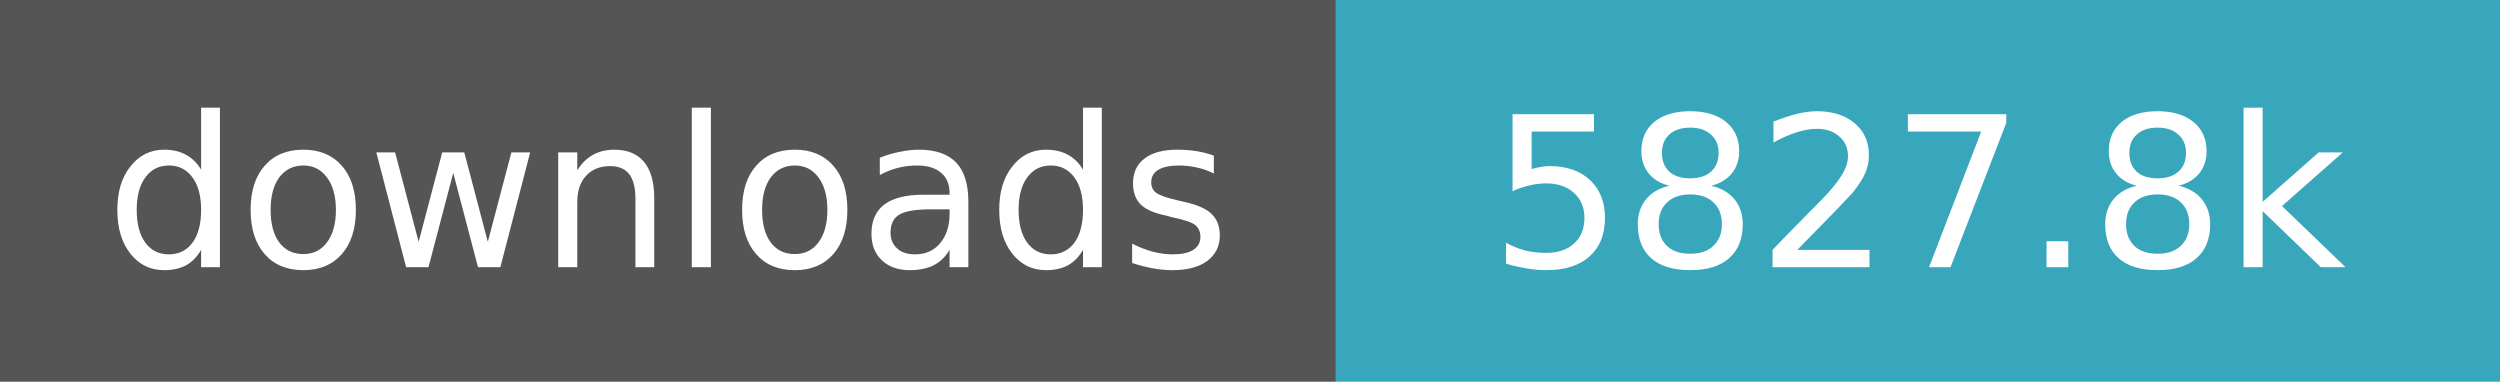
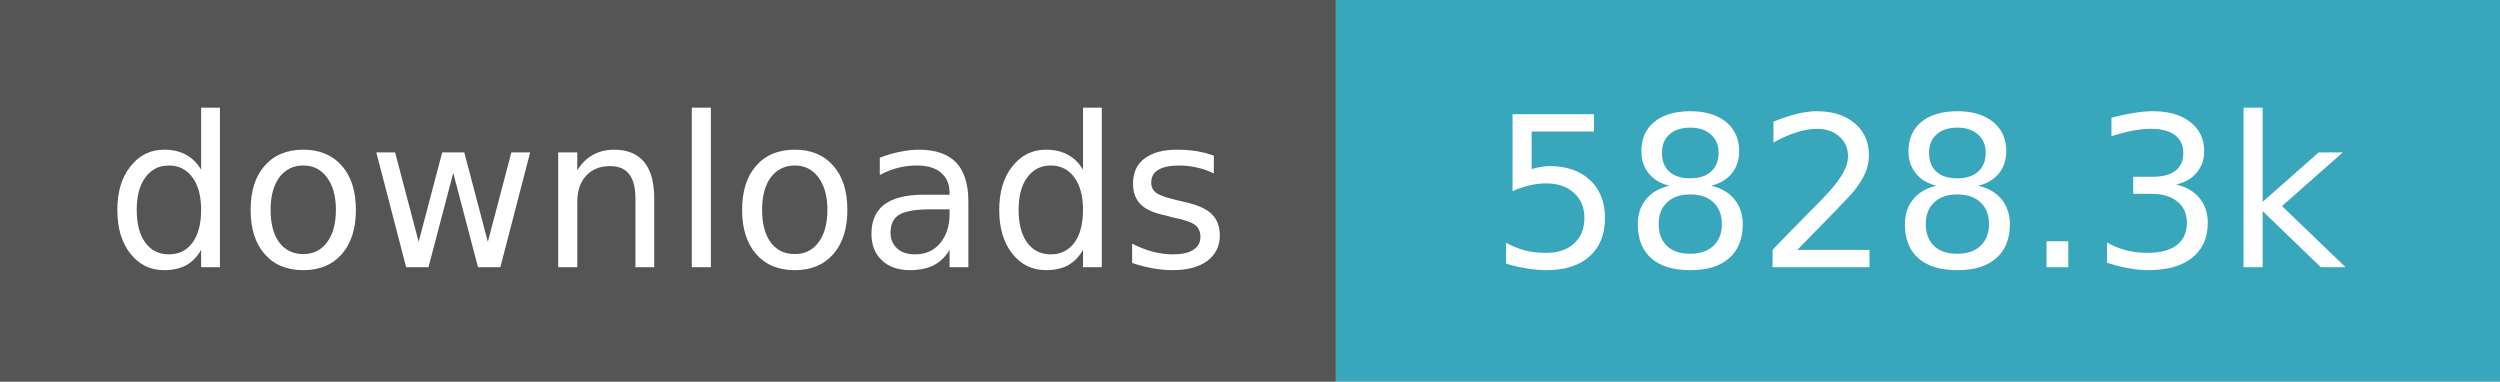
- <svg xmlns="http://www.w3.org/2000/svg" width="131" height="20" role="img" aria-label="downloads: 5,827,759">
+ <svg xmlns="http://www.w3.org/2000/svg" width="131" height="20" role="img" aria-label="downloads: 5,828,256">
  <path fill="#555" d="M0 0h70v20H0z" />
  <path fill="#38a7bc" d="M70 0h61v20H70z" />
  <g fill="#fff" text-anchor="middle" font-family="Verdana,Geneva,DejaVu Sans,sans-serif" font-size="11">
    <text x="35.0" y="14">downloads</text>
-     <text x="100.5" y="14">5827.8k</text>
+     <text x="100.5" y="14">5828.3k</text>
  </g>
</svg>
